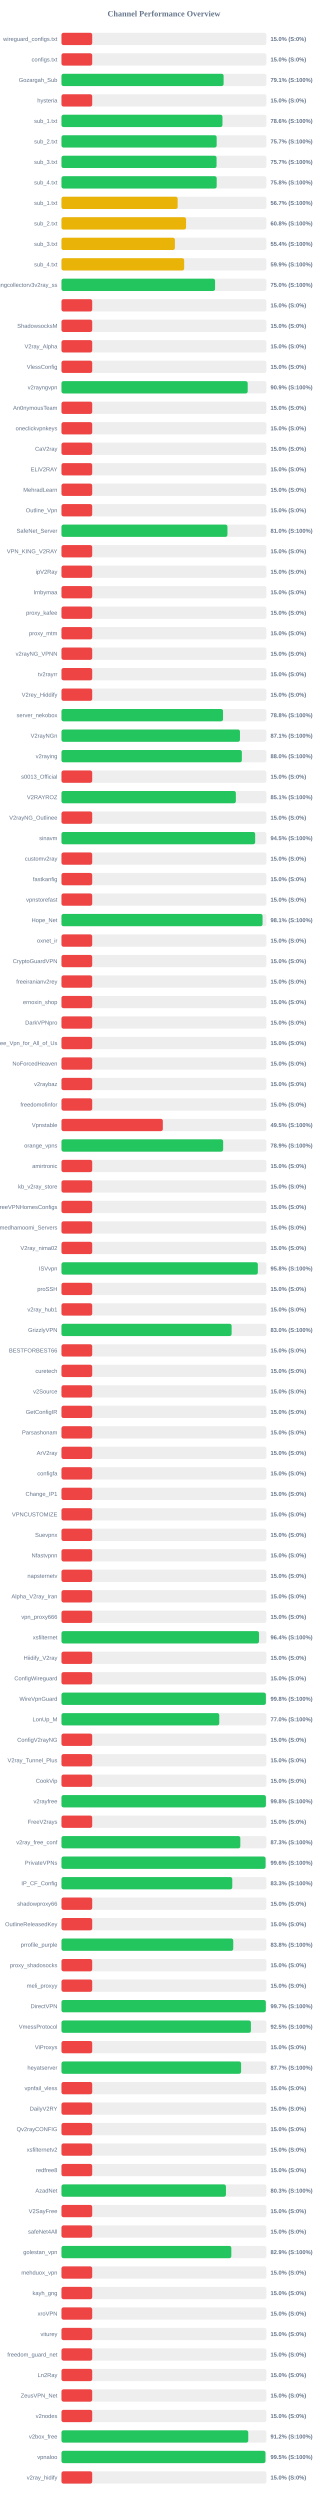
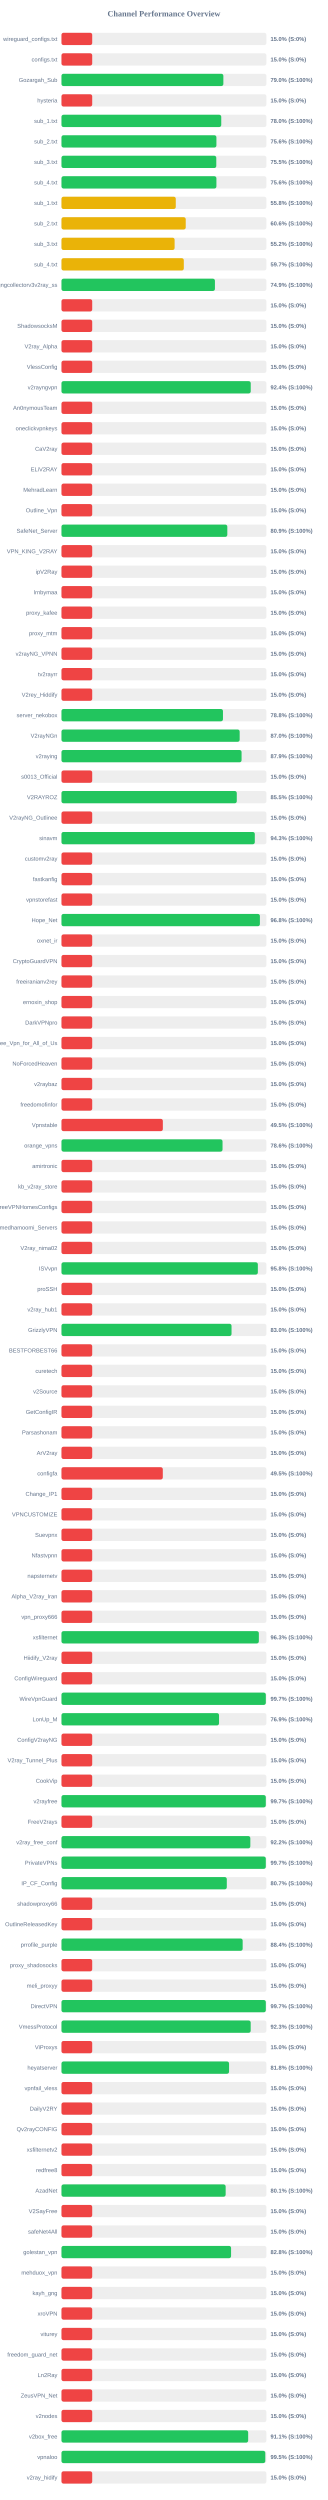
<svg xmlns="http://www.w3.org/2000/svg" width="800" height="6100" version="1.1">
  <style>
        .row { font: 14px Arial; fill: #64748b; }
        .score { font: bold 14px Arial; fill: #64748b; }
    </style>
  <text x="400" y="40" text-anchor="middle" font-size="20px" font-weight="bold" fill="#64748b">Channel Performance Overview</text>
  <rect x="150" y="80" width="500" height="30" fill="#eee" rx="5" />
  <rect x="150" y="80" width="75.0" height="30" fill="#ef4444" rx="5" />
  <text x="140" y="100" text-anchor="end" class="row">wireguard_configs.txt</text>
  <text x="660" y="100" text-anchor="start" class="score">15.0% (S:0%)</text>
  <rect x="150" y="130" width="500" height="30" fill="#eee" rx="5" />
  <rect x="150" y="130" width="75.0" height="30" fill="#ef4444" rx="5" />
  <text x="140" y="150" text-anchor="end" class="row">configs.txt</text>
  <text x="660" y="150" text-anchor="start" class="score">15.0% (S:0%)</text>
  <rect x="150" y="180" width="500" height="30" fill="#eee" rx="5" />
-   <rect x="150" y="180" width="395.6" height="30" fill="#22c55e" rx="5" />
+   <rect x="150" y="180" width="395.0" height="30" fill="#22c55e" rx="5" />
  <text x="140" y="200" text-anchor="end" class="row">Gozargah_Sub</text>
-   <text x="660" y="200" text-anchor="start" class="score">79.1% (S:100%)</text>
+   <text x="660" y="200" text-anchor="start" class="score">79.0% (S:100%)</text>
  <rect x="150" y="230" width="500" height="30" fill="#eee" rx="5" />
  <rect x="150" y="230" width="75.0" height="30" fill="#ef4444" rx="5" />
  <text x="140" y="250" text-anchor="end" class="row">hysteria</text>
  <text x="660" y="250" text-anchor="start" class="score">15.0% (S:0%)</text>
  <rect x="150" y="280" width="500" height="30" fill="#eee" rx="5" />
-   <rect x="150" y="280" width="392.8" height="30" fill="#22c55e" rx="5" />
+   <rect x="150" y="280" width="389.85" height="30" fill="#22c55e" rx="5" />
  <text x="140" y="300" text-anchor="end" class="row">sub_1.txt</text>
-   <text x="660" y="300" text-anchor="start" class="score">78.6% (S:100%)</text>
+   <text x="660" y="300" text-anchor="start" class="score">78.0% (S:100%)</text>
  <rect x="150" y="330" width="500" height="30" fill="#eee" rx="5" />
-   <rect x="150" y="330" width="378.7" height="30" fill="#22c55e" rx="5" />
+   <rect x="150" y="330" width="378.05" height="30" fill="#22c55e" rx="5" />
  <text x="140" y="350" text-anchor="end" class="row">sub_2.txt</text>
-   <text x="660" y="350" text-anchor="start" class="score">75.7% (S:100%)</text>
+   <text x="660" y="350" text-anchor="start" class="score">75.6% (S:100%)</text>
  <rect x="150" y="380" width="500" height="30" fill="#eee" rx="5" />
-   <rect x="150" y="380" width="378.45" height="30" fill="#22c55e" rx="5" />
+   <rect x="150" y="380" width="377.75" height="30" fill="#22c55e" rx="5" />
  <text x="140" y="400" text-anchor="end" class="row">sub_3.txt</text>
-   <text x="660" y="400" text-anchor="start" class="score">75.7% (S:100%)</text>
+   <text x="660" y="400" text-anchor="start" class="score">75.5% (S:100%)</text>
  <rect x="150" y="430" width="500" height="30" fill="#eee" rx="5" />
-   <rect x="150" y="430" width="378.75" height="30" fill="#22c55e" rx="5" />
+   <rect x="150" y="430" width="378.05" height="30" fill="#22c55e" rx="5" />
  <text x="140" y="450" text-anchor="end" class="row">sub_4.txt</text>
-   <text x="660" y="450" text-anchor="start" class="score">75.8% (S:100%)</text>
+   <text x="660" y="450" text-anchor="start" class="score">75.6% (S:100%)</text>
  <rect x="150" y="480" width="500" height="30" fill="#eee" rx="5" />
-   <rect x="150" y="480" width="283.45" height="30" fill="#eab308" rx="5" />
+   <rect x="150" y="480" width="278.9" height="30" fill="#eab308" rx="5" />
  <text x="140" y="500" text-anchor="end" class="row">sub_1.txt</text>
-   <text x="660" y="500" text-anchor="start" class="score">56.7% (S:100%)</text>
+   <text x="660" y="500" text-anchor="start" class="score">55.8% (S:100%)</text>
  <rect x="150" y="530" width="500" height="30" fill="#eee" rx="5" />
-   <rect x="150" y="530" width="304.0" height="30" fill="#eab308" rx="5" />
+   <rect x="150" y="530" width="303.2" height="30" fill="#eab308" rx="5" />
  <text x="140" y="550" text-anchor="end" class="row">sub_2.txt</text>
-   <text x="660" y="550" text-anchor="start" class="score">60.8% (S:100%)</text>
+   <text x="660" y="550" text-anchor="start" class="score">60.6% (S:100%)</text>
  <rect x="150" y="580" width="500" height="30" fill="#eee" rx="5" />
-   <rect x="150" y="580" width="276.75" height="30" fill="#eab308" rx="5" />
+   <rect x="150" y="580" width="276.05" height="30" fill="#eab308" rx="5" />
  <text x="140" y="600" text-anchor="end" class="row">sub_3.txt</text>
-   <text x="660" y="600" text-anchor="start" class="score">55.4% (S:100%)</text>
+   <text x="660" y="600" text-anchor="start" class="score">55.2% (S:100%)</text>
  <rect x="150" y="630" width="500" height="30" fill="#eee" rx="5" />
-   <rect x="150" y="630" width="299.35" height="30" fill="#eab308" rx="5" />
+   <rect x="150" y="630" width="298.5" height="30" fill="#eab308" rx="5" />
  <text x="140" y="650" text-anchor="end" class="row">sub_4.txt</text>
-   <text x="660" y="650" text-anchor="start" class="score">59.9% (S:100%)</text>
+   <text x="660" y="650" text-anchor="start" class="score">59.7% (S:100%)</text>
  <rect x="150" y="680" width="500" height="30" fill="#eee" rx="5" />
-   <rect x="150" y="680" width="374.75" height="30" fill="#22c55e" rx="5" />
+   <rect x="150" y="680" width="374.45" height="30" fill="#22c55e" rx="5" />
  <text x="140" y="700" text-anchor="end" class="row">kayhgngcollectorv3v2ray_ss</text>
-   <text x="660" y="700" text-anchor="start" class="score">75.0% (S:100%)</text>
+   <text x="660" y="700" text-anchor="start" class="score">74.9% (S:100%)</text>
  <rect x="150" y="730" width="500" height="30" fill="#eee" rx="5" />
  <rect x="150" y="730" width="75.0" height="30" fill="#ef4444" rx="5" />
  <text x="140" y="750" text-anchor="end" class="row" />
  <text x="660" y="750" text-anchor="start" class="score">15.0% (S:0%)</text>
  <rect x="150" y="780" width="500" height="30" fill="#eee" rx="5" />
  <rect x="150" y="780" width="75.0" height="30" fill="#ef4444" rx="5" />
  <text x="140" y="800" text-anchor="end" class="row">ShadowsocksM</text>
  <text x="660" y="800" text-anchor="start" class="score">15.0% (S:0%)</text>
  <rect x="150" y="830" width="500" height="30" fill="#eee" rx="5" />
  <rect x="150" y="830" width="75.0" height="30" fill="#ef4444" rx="5" />
  <text x="140" y="850" text-anchor="end" class="row">V2ray_Alpha</text>
  <text x="660" y="850" text-anchor="start" class="score">15.0% (S:0%)</text>
  <rect x="150" y="880" width="500" height="30" fill="#eee" rx="5" />
  <rect x="150" y="880" width="75.0" height="30" fill="#ef4444" rx="5" />
  <text x="140" y="900" text-anchor="end" class="row">VlessConfig</text>
  <text x="660" y="900" text-anchor="start" class="score">15.0% (S:0%)</text>
  <rect x="150" y="930" width="500" height="30" fill="#eee" rx="5" />
-   <rect x="150" y="930" width="454.4" height="30" fill="#22c55e" rx="5" />
+   <rect x="150" y="930" width="461.8" height="30" fill="#22c55e" rx="5" />
  <text x="140" y="950" text-anchor="end" class="row">v2rayngvpn</text>
-   <text x="660" y="950" text-anchor="start" class="score">90.9% (S:100%)</text>
+   <text x="660" y="950" text-anchor="start" class="score">92.4% (S:100%)</text>
  <rect x="150" y="980" width="500" height="30" fill="#eee" rx="5" />
  <rect x="150" y="980" width="75.0" height="30" fill="#ef4444" rx="5" />
  <text x="140" y="1000" text-anchor="end" class="row">An0nymousTeam</text>
  <text x="660" y="1000" text-anchor="start" class="score">15.0% (S:0%)</text>
  <rect x="150" y="1030" width="500" height="30" fill="#eee" rx="5" />
  <rect x="150" y="1030" width="75.0" height="30" fill="#ef4444" rx="5" />
  <text x="140" y="1050" text-anchor="end" class="row">oneclickvpnkeys</text>
  <text x="660" y="1050" text-anchor="start" class="score">15.0% (S:0%)</text>
  <rect x="150" y="1080" width="500" height="30" fill="#eee" rx="5" />
  <rect x="150" y="1080" width="75.0" height="30" fill="#ef4444" rx="5" />
  <text x="140" y="1100" text-anchor="end" class="row">CaV2ray</text>
  <text x="660" y="1100" text-anchor="start" class="score">15.0% (S:0%)</text>
  <rect x="150" y="1130" width="500" height="30" fill="#eee" rx="5" />
  <rect x="150" y="1130" width="75.0" height="30" fill="#ef4444" rx="5" />
  <text x="140" y="1150" text-anchor="end" class="row">ELiV2RAY</text>
  <text x="660" y="1150" text-anchor="start" class="score">15.0% (S:0%)</text>
  <rect x="150" y="1180" width="500" height="30" fill="#eee" rx="5" />
  <rect x="150" y="1180" width="75.0" height="30" fill="#ef4444" rx="5" />
  <text x="140" y="1200" text-anchor="end" class="row">MehradLearn</text>
  <text x="660" y="1200" text-anchor="start" class="score">15.0% (S:0%)</text>
  <rect x="150" y="1230" width="500" height="30" fill="#eee" rx="5" />
  <rect x="150" y="1230" width="75.0" height="30" fill="#ef4444" rx="5" />
  <text x="140" y="1250" text-anchor="end" class="row">Outline_Vpn</text>
  <text x="660" y="1250" text-anchor="start" class="score">15.0% (S:0%)</text>
  <rect x="150" y="1280" width="500" height="30" fill="#eee" rx="5" />
-   <rect x="150" y="1280" width="404.95" height="30" fill="#22c55e" rx="5" />
+   <rect x="150" y="1280" width="404.65" height="30" fill="#22c55e" rx="5" />
  <text x="140" y="1300" text-anchor="end" class="row">SafeNet_Server</text>
-   <text x="660" y="1300" text-anchor="start" class="score">81.0% (S:100%)</text>
+   <text x="660" y="1300" text-anchor="start" class="score">80.9% (S:100%)</text>
  <rect x="150" y="1330" width="500" height="30" fill="#eee" rx="5" />
  <rect x="150" y="1330" width="75.0" height="30" fill="#ef4444" rx="5" />
  <text x="140" y="1350" text-anchor="end" class="row">VPN_KING_V2RAY</text>
  <text x="660" y="1350" text-anchor="start" class="score">15.0% (S:0%)</text>
  <rect x="150" y="1380" width="500" height="30" fill="#eee" rx="5" />
  <rect x="150" y="1380" width="75.0" height="30" fill="#ef4444" rx="5" />
  <text x="140" y="1400" text-anchor="end" class="row">ipV2Ray</text>
  <text x="660" y="1400" text-anchor="start" class="score">15.0% (S:0%)</text>
  <rect x="150" y="1430" width="500" height="30" fill="#eee" rx="5" />
  <rect x="150" y="1430" width="75.0" height="30" fill="#ef4444" rx="5" />
  <text x="140" y="1450" text-anchor="end" class="row">lrnbymaa</text>
  <text x="660" y="1450" text-anchor="start" class="score">15.0% (S:0%)</text>
  <rect x="150" y="1480" width="500" height="30" fill="#eee" rx="5" />
  <rect x="150" y="1480" width="75.0" height="30" fill="#ef4444" rx="5" />
  <text x="140" y="1500" text-anchor="end" class="row">proxy_kafee</text>
  <text x="660" y="1500" text-anchor="start" class="score">15.0% (S:0%)</text>
  <rect x="150" y="1530" width="500" height="30" fill="#eee" rx="5" />
  <rect x="150" y="1530" width="75.0" height="30" fill="#ef4444" rx="5" />
  <text x="140" y="1550" text-anchor="end" class="row">proxy_mtm</text>
  <text x="660" y="1550" text-anchor="start" class="score">15.0% (S:0%)</text>
  <rect x="150" y="1580" width="500" height="30" fill="#eee" rx="5" />
  <rect x="150" y="1580" width="75.0" height="30" fill="#ef4444" rx="5" />
  <text x="140" y="1600" text-anchor="end" class="row">v2rayNG_VPNN</text>
  <text x="660" y="1600" text-anchor="start" class="score">15.0% (S:0%)</text>
  <rect x="150" y="1630" width="500" height="30" fill="#eee" rx="5" />
  <rect x="150" y="1630" width="75.0" height="30" fill="#ef4444" rx="5" />
  <text x="140" y="1650" text-anchor="end" class="row">tv2rayrr</text>
  <text x="660" y="1650" text-anchor="start" class="score">15.0% (S:0%)</text>
  <rect x="150" y="1680" width="500" height="30" fill="#eee" rx="5" />
  <rect x="150" y="1680" width="75.0" height="30" fill="#ef4444" rx="5" />
  <text x="140" y="1700" text-anchor="end" class="row">V2rey_Hiddify</text>
  <text x="660" y="1700" text-anchor="start" class="score">15.0% (S:0%)</text>
  <rect x="150" y="1730" width="500" height="30" fill="#eee" rx="5" />
-   <rect x="150" y="1730" width="394.2" height="30" fill="#22c55e" rx="5" />
+   <rect x="150" y="1730" width="394.05" height="30" fill="#22c55e" rx="5" />
  <text x="140" y="1750" text-anchor="end" class="row">server_nekobox</text>
  <text x="660" y="1750" text-anchor="start" class="score">78.8% (S:100%)</text>
  <rect x="150" y="1780" width="500" height="30" fill="#eee" rx="5" />
-   <rect x="150" y="1780" width="435.5" height="30" fill="#22c55e" rx="5" />
+   <rect x="150" y="1780" width="434.8" height="30" fill="#22c55e" rx="5" />
  <text x="140" y="1800" text-anchor="end" class="row">V2rayNGn</text>
-   <text x="660" y="1800" text-anchor="start" class="score">87.1% (S:100%)</text>
+   <text x="660" y="1800" text-anchor="start" class="score">87.0% (S:100%)</text>
  <rect x="150" y="1830" width="500" height="30" fill="#eee" rx="5" />
-   <rect x="150" y="1830" width="440.15" height="30" fill="#22c55e" rx="5" />
+   <rect x="150" y="1830" width="439.45" height="30" fill="#22c55e" rx="5" />
  <text x="140" y="1850" text-anchor="end" class="row">v2raying</text>
-   <text x="660" y="1850" text-anchor="start" class="score">88.0% (S:100%)</text>
+   <text x="660" y="1850" text-anchor="start" class="score">87.9% (S:100%)</text>
  <rect x="150" y="1880" width="500" height="30" fill="#eee" rx="5" />
  <rect x="150" y="1880" width="75.0" height="30" fill="#ef4444" rx="5" />
  <text x="140" y="1900" text-anchor="end" class="row">s0013_Official</text>
  <text x="660" y="1900" text-anchor="start" class="score">15.0% (S:0%)</text>
  <rect x="150" y="1930" width="500" height="30" fill="#eee" rx="5" />
-   <rect x="150" y="1930" width="425.5" height="30" fill="#22c55e" rx="5" />
+   <rect x="150" y="1930" width="427.75" height="30" fill="#22c55e" rx="5" />
  <text x="140" y="1950" text-anchor="end" class="row">V2RAYROZ</text>
-   <text x="660" y="1950" text-anchor="start" class="score">85.1% (S:100%)</text>
+   <text x="660" y="1950" text-anchor="start" class="score">85.5% (S:100%)</text>
  <rect x="150" y="1980" width="500" height="30" fill="#eee" rx="5" />
  <rect x="150" y="1980" width="75.0" height="30" fill="#ef4444" rx="5" />
  <text x="140" y="2000" text-anchor="end" class="row">V2rayNG_Outlinee</text>
  <text x="660" y="2000" text-anchor="start" class="score">15.0% (S:0%)</text>
  <rect x="150" y="2030" width="500" height="30" fill="#eee" rx="5" />
-   <rect x="150" y="2030" width="472.6" height="30" fill="#22c55e" rx="5" />
+   <rect x="150" y="2030" width="471.75" height="30" fill="#22c55e" rx="5" />
  <text x="140" y="2050" text-anchor="end" class="row">sinavm</text>
-   <text x="660" y="2050" text-anchor="start" class="score">94.5% (S:100%)</text>
+   <text x="660" y="2050" text-anchor="start" class="score">94.3% (S:100%)</text>
  <rect x="150" y="2080" width="500" height="30" fill="#eee" rx="5" />
  <rect x="150" y="2080" width="75.0" height="30" fill="#ef4444" rx="5" />
  <text x="140" y="2100" text-anchor="end" class="row">customv2ray</text>
  <text x="660" y="2100" text-anchor="start" class="score">15.0% (S:0%)</text>
  <rect x="150" y="2130" width="500" height="30" fill="#eee" rx="5" />
  <rect x="150" y="2130" width="75.0" height="30" fill="#ef4444" rx="5" />
  <text x="140" y="2150" text-anchor="end" class="row">fastkanfig</text>
  <text x="660" y="2150" text-anchor="start" class="score">15.0% (S:0%)</text>
  <rect x="150" y="2180" width="500" height="30" fill="#eee" rx="5" />
  <rect x="150" y="2180" width="75.0" height="30" fill="#ef4444" rx="5" />
  <text x="140" y="2200" text-anchor="end" class="row">vpnstorefast</text>
  <text x="660" y="2200" text-anchor="start" class="score">15.0% (S:0%)</text>
  <rect x="150" y="2230" width="500" height="30" fill="#eee" rx="5" />
-   <rect x="150" y="2230" width="490.65" height="30" fill="#22c55e" rx="5" />
+   <rect x="150" y="2230" width="484.15" height="30" fill="#22c55e" rx="5" />
  <text x="140" y="2250" text-anchor="end" class="row">Hope_Net</text>
-   <text x="660" y="2250" text-anchor="start" class="score">98.1% (S:100%)</text>
+   <text x="660" y="2250" text-anchor="start" class="score">96.8% (S:100%)</text>
  <rect x="150" y="2280" width="500" height="30" fill="#eee" rx="5" />
  <rect x="150" y="2280" width="75.0" height="30" fill="#ef4444" rx="5" />
  <text x="140" y="2300" text-anchor="end" class="row">oxnet_ir</text>
  <text x="660" y="2300" text-anchor="start" class="score">15.0% (S:0%)</text>
  <rect x="150" y="2330" width="500" height="30" fill="#eee" rx="5" />
  <rect x="150" y="2330" width="75.0" height="30" fill="#ef4444" rx="5" />
  <text x="140" y="2350" text-anchor="end" class="row">CryptoGuardVPN</text>
  <text x="660" y="2350" text-anchor="start" class="score">15.0% (S:0%)</text>
  <rect x="150" y="2380" width="500" height="30" fill="#eee" rx="5" />
  <rect x="150" y="2380" width="75.0" height="30" fill="#ef4444" rx="5" />
  <text x="140" y="2400" text-anchor="end" class="row">freeiranianv2rey</text>
  <text x="660" y="2400" text-anchor="start" class="score">15.0% (S:0%)</text>
  <rect x="150" y="2430" width="500" height="30" fill="#eee" rx="5" />
  <rect x="150" y="2430" width="75.0" height="30" fill="#ef4444" rx="5" />
  <text x="140" y="2450" text-anchor="end" class="row">ernoxin_shop</text>
  <text x="660" y="2450" text-anchor="start" class="score">15.0% (S:0%)</text>
  <rect x="150" y="2480" width="500" height="30" fill="#eee" rx="5" />
  <rect x="150" y="2480" width="75.0" height="30" fill="#ef4444" rx="5" />
  <text x="140" y="2500" text-anchor="end" class="row">DarkVPNpro</text>
  <text x="660" y="2500" text-anchor="start" class="score">15.0% (S:0%)</text>
  <rect x="150" y="2530" width="500" height="30" fill="#eee" rx="5" />
  <rect x="150" y="2530" width="75.0" height="30" fill="#ef4444" rx="5" />
  <text x="140" y="2550" text-anchor="end" class="row">Free_Vpn_for_All_of_Us</text>
  <text x="660" y="2550" text-anchor="start" class="score">15.0% (S:0%)</text>
  <rect x="150" y="2580" width="500" height="30" fill="#eee" rx="5" />
  <rect x="150" y="2580" width="75.0" height="30" fill="#ef4444" rx="5" />
  <text x="140" y="2600" text-anchor="end" class="row">NoForcedHeaven</text>
  <text x="660" y="2600" text-anchor="start" class="score">15.0% (S:0%)</text>
  <rect x="150" y="2630" width="500" height="30" fill="#eee" rx="5" />
  <rect x="150" y="2630" width="75.0" height="30" fill="#ef4444" rx="5" />
  <text x="140" y="2650" text-anchor="end" class="row">v2raybaz</text>
  <text x="660" y="2650" text-anchor="start" class="score">15.0% (S:0%)</text>
  <rect x="150" y="2680" width="500" height="30" fill="#eee" rx="5" />
  <rect x="150" y="2680" width="75.0" height="30" fill="#ef4444" rx="5" />
  <text x="140" y="2700" text-anchor="end" class="row">freedomofinfor</text>
  <text x="660" y="2700" text-anchor="start" class="score">15.0% (S:0%)</text>
  <rect x="150" y="2730" width="500" height="30" fill="#eee" rx="5" />
-   <rect x="150" y="2730" width="247.3" height="30" fill="#ef4444" rx="5" />
+   <rect x="150" y="2730" width="247.35" height="30" fill="#ef4444" rx="5" />
  <text x="140" y="2750" text-anchor="end" class="row">Vpnstable</text>
  <text x="660" y="2750" text-anchor="start" class="score">49.5% (S:100%)</text>
  <rect x="150" y="2780" width="500" height="30" fill="#eee" rx="5" />
-   <rect x="150" y="2780" width="394.5" height="30" fill="#22c55e" rx="5" />
+   <rect x="150" y="2780" width="393.0" height="30" fill="#22c55e" rx="5" />
  <text x="140" y="2800" text-anchor="end" class="row">orange_vpns</text>
-   <text x="660" y="2800" text-anchor="start" class="score">78.9% (S:100%)</text>
+   <text x="660" y="2800" text-anchor="start" class="score">78.6% (S:100%)</text>
  <rect x="150" y="2830" width="500" height="30" fill="#eee" rx="5" />
  <rect x="150" y="2830" width="75.0" height="30" fill="#ef4444" rx="5" />
  <text x="140" y="2850" text-anchor="end" class="row">amirtronic</text>
  <text x="660" y="2850" text-anchor="start" class="score">15.0% (S:0%)</text>
  <rect x="150" y="2880" width="500" height="30" fill="#eee" rx="5" />
  <rect x="150" y="2880" width="75.0" height="30" fill="#ef4444" rx="5" />
  <text x="140" y="2900" text-anchor="end" class="row">kb_v2ray_store</text>
  <text x="660" y="2900" text-anchor="start" class="score">15.0% (S:0%)</text>
  <rect x="150" y="2930" width="500" height="30" fill="#eee" rx="5" />
  <rect x="150" y="2930" width="75.0" height="30" fill="#ef4444" rx="5" />
  <text x="140" y="2950" text-anchor="end" class="row">FreeVPNHomesConfigs</text>
  <text x="660" y="2950" text-anchor="start" class="score">15.0% (S:0%)</text>
  <rect x="150" y="2980" width="500" height="30" fill="#eee" rx="5" />
  <rect x="150" y="2980" width="75.0" height="30" fill="#ef4444" rx="5" />
  <text x="140" y="3000" text-anchor="end" class="row">Ahmedhamoomi_Servers</text>
  <text x="660" y="3000" text-anchor="start" class="score">15.0% (S:0%)</text>
  <rect x="150" y="3030" width="500" height="30" fill="#eee" rx="5" />
  <rect x="150" y="3030" width="75.0" height="30" fill="#ef4444" rx="5" />
  <text x="140" y="3050" text-anchor="end" class="row">V2ray_nima02</text>
  <text x="660" y="3050" text-anchor="start" class="score">15.0% (S:0%)</text>
  <rect x="150" y="3080" width="500" height="30" fill="#eee" rx="5" />
  <rect x="150" y="3080" width="479.15" height="30" fill="#22c55e" rx="5" />
  <text x="140" y="3100" text-anchor="end" class="row">ISVvpn</text>
  <text x="660" y="3100" text-anchor="start" class="score">95.8% (S:100%)</text>
  <rect x="150" y="3130" width="500" height="30" fill="#eee" rx="5" />
  <rect x="150" y="3130" width="75.0" height="30" fill="#ef4444" rx="5" />
  <text x="140" y="3150" text-anchor="end" class="row">proSSH</text>
  <text x="660" y="3150" text-anchor="start" class="score">15.0% (S:0%)</text>
  <rect x="150" y="3180" width="500" height="30" fill="#eee" rx="5" />
  <rect x="150" y="3180" width="75.0" height="30" fill="#ef4444" rx="5" />
  <text x="140" y="3200" text-anchor="end" class="row">v2ray_hub1</text>
  <text x="660" y="3200" text-anchor="start" class="score">15.0% (S:0%)</text>
  <rect x="150" y="3230" width="500" height="30" fill="#eee" rx="5" />
-   <rect x="150" y="3230" width="415.15" height="30" fill="#22c55e" rx="5" />
+   <rect x="150" y="3230" width="414.95" height="30" fill="#22c55e" rx="5" />
  <text x="140" y="3250" text-anchor="end" class="row">GrizzlyVPN</text>
  <text x="660" y="3250" text-anchor="start" class="score">83.0% (S:100%)</text>
  <rect x="150" y="3280" width="500" height="30" fill="#eee" rx="5" />
  <rect x="150" y="3280" width="75.0" height="30" fill="#ef4444" rx="5" />
  <text x="140" y="3300" text-anchor="end" class="row">BESTFORBEST66</text>
  <text x="660" y="3300" text-anchor="start" class="score">15.0% (S:0%)</text>
  <rect x="150" y="3330" width="500" height="30" fill="#eee" rx="5" />
  <rect x="150" y="3330" width="75.0" height="30" fill="#ef4444" rx="5" />
  <text x="140" y="3350" text-anchor="end" class="row">curetech</text>
  <text x="660" y="3350" text-anchor="start" class="score">15.0% (S:0%)</text>
  <rect x="150" y="3380" width="500" height="30" fill="#eee" rx="5" />
  <rect x="150" y="3380" width="75.0" height="30" fill="#ef4444" rx="5" />
  <text x="140" y="3400" text-anchor="end" class="row">v2Source</text>
  <text x="660" y="3400" text-anchor="start" class="score">15.0% (S:0%)</text>
  <rect x="150" y="3430" width="500" height="30" fill="#eee" rx="5" />
  <rect x="150" y="3430" width="75.0" height="30" fill="#ef4444" rx="5" />
  <text x="140" y="3450" text-anchor="end" class="row">GetConfigIR</text>
  <text x="660" y="3450" text-anchor="start" class="score">15.0% (S:0%)</text>
  <rect x="150" y="3480" width="500" height="30" fill="#eee" rx="5" />
  <rect x="150" y="3480" width="75.0" height="30" fill="#ef4444" rx="5" />
  <text x="140" y="3500" text-anchor="end" class="row">Parsashonam</text>
  <text x="660" y="3500" text-anchor="start" class="score">15.0% (S:0%)</text>
  <rect x="150" y="3530" width="500" height="30" fill="#eee" rx="5" />
  <rect x="150" y="3530" width="75.0" height="30" fill="#ef4444" rx="5" />
  <text x="140" y="3550" text-anchor="end" class="row">ArV2ray</text>
  <text x="660" y="3550" text-anchor="start" class="score">15.0% (S:0%)</text>
  <rect x="150" y="3580" width="500" height="30" fill="#eee" rx="5" />
-   <rect x="150" y="3580" width="75.0" height="30" fill="#ef4444" rx="5" />
+   <rect x="150" y="3580" width="247.25" height="30" fill="#ef4444" rx="5" />
  <text x="140" y="3600" text-anchor="end" class="row">configfa</text>
-   <text x="660" y="3600" text-anchor="start" class="score">15.0% (S:0%)</text>
+   <text x="660" y="3600" text-anchor="start" class="score">49.5% (S:100%)</text>
  <rect x="150" y="3630" width="500" height="30" fill="#eee" rx="5" />
  <rect x="150" y="3630" width="75.0" height="30" fill="#ef4444" rx="5" />
  <text x="140" y="3650" text-anchor="end" class="row">Change_IP1</text>
  <text x="660" y="3650" text-anchor="start" class="score">15.0% (S:0%)</text>
  <rect x="150" y="3680" width="500" height="30" fill="#eee" rx="5" />
  <rect x="150" y="3680" width="75.0" height="30" fill="#ef4444" rx="5" />
  <text x="140" y="3700" text-anchor="end" class="row">VPNCUSTOMIZE</text>
  <text x="660" y="3700" text-anchor="start" class="score">15.0% (S:0%)</text>
  <rect x="150" y="3730" width="500" height="30" fill="#eee" rx="5" />
  <rect x="150" y="3730" width="75.0" height="30" fill="#ef4444" rx="5" />
  <text x="140" y="3750" text-anchor="end" class="row">Suevpnx</text>
  <text x="660" y="3750" text-anchor="start" class="score">15.0% (S:0%)</text>
  <rect x="150" y="3780" width="500" height="30" fill="#eee" rx="5" />
  <rect x="150" y="3780" width="75.0" height="30" fill="#ef4444" rx="5" />
  <text x="140" y="3800" text-anchor="end" class="row">Nfastvpnn</text>
  <text x="660" y="3800" text-anchor="start" class="score">15.0% (S:0%)</text>
  <rect x="150" y="3830" width="500" height="30" fill="#eee" rx="5" />
  <rect x="150" y="3830" width="75.0" height="30" fill="#ef4444" rx="5" />
  <text x="140" y="3850" text-anchor="end" class="row">napsternetv</text>
  <text x="660" y="3850" text-anchor="start" class="score">15.0% (S:0%)</text>
  <rect x="150" y="3880" width="500" height="30" fill="#eee" rx="5" />
  <rect x="150" y="3880" width="75.0" height="30" fill="#ef4444" rx="5" />
  <text x="140" y="3900" text-anchor="end" class="row">Alpha_V2ray_Iran</text>
  <text x="660" y="3900" text-anchor="start" class="score">15.0% (S:0%)</text>
  <rect x="150" y="3930" width="500" height="30" fill="#eee" rx="5" />
  <rect x="150" y="3930" width="75.0" height="30" fill="#ef4444" rx="5" />
  <text x="140" y="3950" text-anchor="end" class="row">vpn_proxy666</text>
  <text x="660" y="3950" text-anchor="start" class="score">15.0% (S:0%)</text>
  <rect x="150" y="3980" width="500" height="30" fill="#eee" rx="5" />
-   <rect x="150" y="3980" width="482.05" height="30" fill="#22c55e" rx="5" />
+   <rect x="150" y="3980" width="481.6" height="30" fill="#22c55e" rx="5" />
  <text x="140" y="4000" text-anchor="end" class="row">xsfilternet</text>
-   <text x="660" y="4000" text-anchor="start" class="score">96.4% (S:100%)</text>
+   <text x="660" y="4000" text-anchor="start" class="score">96.3% (S:100%)</text>
  <rect x="150" y="4030" width="500" height="30" fill="#eee" rx="5" />
  <rect x="150" y="4030" width="75.0" height="30" fill="#ef4444" rx="5" />
  <text x="140" y="4050" text-anchor="end" class="row">Hiidify_V2ray</text>
  <text x="660" y="4050" text-anchor="start" class="score">15.0% (S:0%)</text>
  <rect x="150" y="4080" width="500" height="30" fill="#eee" rx="5" />
  <rect x="150" y="4080" width="75.0" height="30" fill="#ef4444" rx="5" />
  <text x="140" y="4100" text-anchor="end" class="row">ConfigWireguard</text>
  <text x="660" y="4100" text-anchor="start" class="score">15.0% (S:0%)</text>
  <rect x="150" y="4130" width="500" height="30" fill="#eee" rx="5" />
-   <rect x="150" y="4130" width="498.75" height="30" fill="#22c55e" rx="5" />
+   <rect x="150" y="4130" width="498.6" height="30" fill="#22c55e" rx="5" />
  <text x="140" y="4150" text-anchor="end" class="row">WireVpnGuard</text>
-   <text x="660" y="4150" text-anchor="start" class="score">99.8% (S:100%)</text>
+   <text x="660" y="4150" text-anchor="start" class="score">99.7% (S:100%)</text>
  <rect x="150" y="4180" width="500" height="30" fill="#eee" rx="5" />
-   <rect x="150" y="4180" width="385.0" height="30" fill="#22c55e" rx="5" />
+   <rect x="150" y="4180" width="384.45" height="30" fill="#22c55e" rx="5" />
  <text x="140" y="4200" text-anchor="end" class="row">LonUp_M</text>
-   <text x="660" y="4200" text-anchor="start" class="score">77.0% (S:100%)</text>
+   <text x="660" y="4200" text-anchor="start" class="score">76.9% (S:100%)</text>
  <rect x="150" y="4230" width="500" height="30" fill="#eee" rx="5" />
  <rect x="150" y="4230" width="75.0" height="30" fill="#ef4444" rx="5" />
  <text x="140" y="4250" text-anchor="end" class="row">ConfigV2rayNG</text>
  <text x="660" y="4250" text-anchor="start" class="score">15.0% (S:0%)</text>
  <rect x="150" y="4280" width="500" height="30" fill="#eee" rx="5" />
  <rect x="150" y="4280" width="75.0" height="30" fill="#ef4444" rx="5" />
  <text x="140" y="4300" text-anchor="end" class="row">V2ray_Tunnel_Plus</text>
  <text x="660" y="4300" text-anchor="start" class="score">15.0% (S:0%)</text>
  <rect x="150" y="4330" width="500" height="30" fill="#eee" rx="5" />
  <rect x="150" y="4330" width="75.0" height="30" fill="#ef4444" rx="5" />
  <text x="140" y="4350" text-anchor="end" class="row">CookVip</text>
  <text x="660" y="4350" text-anchor="start" class="score">15.0% (S:0%)</text>
  <rect x="150" y="4380" width="500" height="30" fill="#eee" rx="5" />
-   <rect x="150" y="4380" width="498.8" height="30" fill="#22c55e" rx="5" />
+   <rect x="150" y="4380" width="498.55" height="30" fill="#22c55e" rx="5" />
  <text x="140" y="4400" text-anchor="end" class="row">v2rayfree</text>
-   <text x="660" y="4400" text-anchor="start" class="score">99.8% (S:100%)</text>
+   <text x="660" y="4400" text-anchor="start" class="score">99.7% (S:100%)</text>
  <rect x="150" y="4430" width="500" height="30" fill="#eee" rx="5" />
  <rect x="150" y="4430" width="75.0" height="30" fill="#ef4444" rx="5" />
  <text x="140" y="4450" text-anchor="end" class="row">FreeV2rays</text>
  <text x="660" y="4450" text-anchor="start" class="score">15.0% (S:0%)</text>
  <rect x="150" y="4480" width="500" height="30" fill="#eee" rx="5" />
-   <rect x="150" y="4480" width="436.35" height="30" fill="#22c55e" rx="5" />
+   <rect x="150" y="4480" width="460.8" height="30" fill="#22c55e" rx="5" />
  <text x="140" y="4500" text-anchor="end" class="row">v2ray_free_conf</text>
-   <text x="660" y="4500" text-anchor="start" class="score">87.3% (S:100%)</text>
+   <text x="660" y="4500" text-anchor="start" class="score">92.2% (S:100%)</text>
  <rect x="150" y="4530" width="500" height="30" fill="#eee" rx="5" />
-   <rect x="150" y="4530" width="498.0" height="30" fill="#22c55e" rx="5" />
+   <rect x="150" y="4530" width="498.55" height="30" fill="#22c55e" rx="5" />
  <text x="140" y="4550" text-anchor="end" class="row">PrivateVPNs</text>
-   <text x="660" y="4550" text-anchor="start" class="score">99.6% (S:100%)</text>
+   <text x="660" y="4550" text-anchor="start" class="score">99.7% (S:100%)</text>
  <rect x="150" y="4580" width="500" height="30" fill="#eee" rx="5" />
-   <rect x="150" y="4580" width="416.75" height="30" fill="#22c55e" rx="5" />
+   <rect x="150" y="4580" width="403.4" height="30" fill="#22c55e" rx="5" />
  <text x="140" y="4600" text-anchor="end" class="row">IP_CF_Config</text>
-   <text x="660" y="4600" text-anchor="start" class="score">83.3% (S:100%)</text>
+   <text x="660" y="4600" text-anchor="start" class="score">80.7% (S:100%)</text>
  <rect x="150" y="4630" width="500" height="30" fill="#eee" rx="5" />
  <rect x="150" y="4630" width="75.0" height="30" fill="#ef4444" rx="5" />
  <text x="140" y="4650" text-anchor="end" class="row">shadowproxy66</text>
  <text x="660" y="4650" text-anchor="start" class="score">15.0% (S:0%)</text>
  <rect x="150" y="4680" width="500" height="30" fill="#eee" rx="5" />
  <rect x="150" y="4680" width="75.0" height="30" fill="#ef4444" rx="5" />
  <text x="140" y="4700" text-anchor="end" class="row">OutlineReleasedKey</text>
  <text x="660" y="4700" text-anchor="start" class="score">15.0% (S:0%)</text>
  <rect x="150" y="4730" width="500" height="30" fill="#eee" rx="5" />
-   <rect x="150" y="4730" width="419.1" height="30" fill="#22c55e" rx="5" />
+   <rect x="150" y="4730" width="442.1" height="30" fill="#22c55e" rx="5" />
  <text x="140" y="4750" text-anchor="end" class="row">prrofile_purple</text>
-   <text x="660" y="4750" text-anchor="start" class="score">83.8% (S:100%)</text>
+   <text x="660" y="4750" text-anchor="start" class="score">88.4% (S:100%)</text>
  <rect x="150" y="4780" width="500" height="30" fill="#eee" rx="5" />
  <rect x="150" y="4780" width="75.0" height="30" fill="#ef4444" rx="5" />
  <text x="140" y="4800" text-anchor="end" class="row">proxy_shadosocks</text>
  <text x="660" y="4800" text-anchor="start" class="score">15.0% (S:0%)</text>
  <rect x="150" y="4830" width="500" height="30" fill="#eee" rx="5" />
  <rect x="150" y="4830" width="75.0" height="30" fill="#ef4444" rx="5" />
  <text x="140" y="4850" text-anchor="end" class="row">meli_proxyy</text>
  <text x="660" y="4850" text-anchor="start" class="score">15.0% (S:0%)</text>
  <rect x="150" y="4880" width="500" height="30" fill="#eee" rx="5" />
  <rect x="150" y="4880" width="498.6" height="30" fill="#22c55e" rx="5" />
  <text x="140" y="4900" text-anchor="end" class="row">DirectVPN</text>
  <text x="660" y="4900" text-anchor="start" class="score">99.7% (S:100%)</text>
  <rect x="150" y="4930" width="500" height="30" fill="#eee" rx="5" />
-   <rect x="150" y="4930" width="462.25" height="30" fill="#22c55e" rx="5" />
+   <rect x="150" y="4930" width="461.7" height="30" fill="#22c55e" rx="5" />
  <text x="140" y="4950" text-anchor="end" class="row">VmessProtocol</text>
-   <text x="660" y="4950" text-anchor="start" class="score">92.5% (S:100%)</text>
+   <text x="660" y="4950" text-anchor="start" class="score">92.3% (S:100%)</text>
  <rect x="150" y="4980" width="500" height="30" fill="#eee" rx="5" />
  <rect x="150" y="4980" width="75.0" height="30" fill="#ef4444" rx="5" />
  <text x="140" y="5000" text-anchor="end" class="row">ViProxys</text>
  <text x="660" y="5000" text-anchor="start" class="score">15.0% (S:0%)</text>
  <rect x="150" y="5030" width="500" height="30" fill="#eee" rx="5" />
-   <rect x="150" y="5030" width="438.25" height="30" fill="#22c55e" rx="5" />
+   <rect x="150" y="5030" width="408.9" height="30" fill="#22c55e" rx="5" />
  <text x="140" y="5050" text-anchor="end" class="row">heyatserver</text>
-   <text x="660" y="5050" text-anchor="start" class="score">87.7% (S:100%)</text>
+   <text x="660" y="5050" text-anchor="start" class="score">81.8% (S:100%)</text>
  <rect x="150" y="5080" width="500" height="30" fill="#eee" rx="5" />
  <rect x="150" y="5080" width="75.0" height="30" fill="#ef4444" rx="5" />
  <text x="140" y="5100" text-anchor="end" class="row">vpnfail_vless</text>
  <text x="660" y="5100" text-anchor="start" class="score">15.0% (S:0%)</text>
  <rect x="150" y="5130" width="500" height="30" fill="#eee" rx="5" />
  <rect x="150" y="5130" width="75.0" height="30" fill="#ef4444" rx="5" />
  <text x="140" y="5150" text-anchor="end" class="row">DailyV2RY</text>
  <text x="660" y="5150" text-anchor="start" class="score">15.0% (S:0%)</text>
  <rect x="150" y="5180" width="500" height="30" fill="#eee" rx="5" />
  <rect x="150" y="5180" width="75.0" height="30" fill="#ef4444" rx="5" />
  <text x="140" y="5200" text-anchor="end" class="row">Qv2rayCONFIG</text>
  <text x="660" y="5200" text-anchor="start" class="score">15.0% (S:0%)</text>
  <rect x="150" y="5230" width="500" height="30" fill="#eee" rx="5" />
  <rect x="150" y="5230" width="75.0" height="30" fill="#ef4444" rx="5" />
  <text x="140" y="5250" text-anchor="end" class="row">xsfilternetv2</text>
  <text x="660" y="5250" text-anchor="start" class="score">15.0% (S:0%)</text>
  <rect x="150" y="5280" width="500" height="30" fill="#eee" rx="5" />
  <rect x="150" y="5280" width="75.0" height="30" fill="#ef4444" rx="5" />
  <text x="140" y="5300" text-anchor="end" class="row">redfree8</text>
  <text x="660" y="5300" text-anchor="start" class="score">15.0% (S:0%)</text>
  <rect x="150" y="5330" width="500" height="30" fill="#eee" rx="5" />
-   <rect x="150" y="5330" width="401.3" height="30" fill="#22c55e" rx="5" />
+   <rect x="150" y="5330" width="400.6" height="30" fill="#22c55e" rx="5" />
  <text x="140" y="5350" text-anchor="end" class="row">AzadNet</text>
-   <text x="660" y="5350" text-anchor="start" class="score">80.3% (S:100%)</text>
+   <text x="660" y="5350" text-anchor="start" class="score">80.1% (S:100%)</text>
  <rect x="150" y="5380" width="500" height="30" fill="#eee" rx="5" />
  <rect x="150" y="5380" width="75.0" height="30" fill="#ef4444" rx="5" />
  <text x="140" y="5400" text-anchor="end" class="row">V2SayFree</text>
  <text x="660" y="5400" text-anchor="start" class="score">15.0% (S:0%)</text>
  <rect x="150" y="5430" width="500" height="30" fill="#eee" rx="5" />
  <rect x="150" y="5430" width="75.0" height="30" fill="#ef4444" rx="5" />
  <text x="140" y="5450" text-anchor="end" class="row">safeNet4All</text>
  <text x="660" y="5450" text-anchor="start" class="score">15.0% (S:0%)</text>
  <rect x="150" y="5480" width="500" height="30" fill="#eee" rx="5" />
-   <rect x="150" y="5480" width="414.4" height="30" fill="#22c55e" rx="5" />
+   <rect x="150" y="5480" width="413.8" height="30" fill="#22c55e" rx="5" />
  <text x="140" y="5500" text-anchor="end" class="row">golestan_vpn</text>
-   <text x="660" y="5500" text-anchor="start" class="score">82.9% (S:100%)</text>
+   <text x="660" y="5500" text-anchor="start" class="score">82.8% (S:100%)</text>
  <rect x="150" y="5530" width="500" height="30" fill="#eee" rx="5" />
  <rect x="150" y="5530" width="75.0" height="30" fill="#ef4444" rx="5" />
  <text x="140" y="5550" text-anchor="end" class="row">mehduox_vpn</text>
  <text x="660" y="5550" text-anchor="start" class="score">15.0% (S:0%)</text>
  <rect x="150" y="5580" width="500" height="30" fill="#eee" rx="5" />
  <rect x="150" y="5580" width="75.0" height="30" fill="#ef4444" rx="5" />
  <text x="140" y="5600" text-anchor="end" class="row">kayh_gng</text>
  <text x="660" y="5600" text-anchor="start" class="score">15.0% (S:0%)</text>
  <rect x="150" y="5630" width="500" height="30" fill="#eee" rx="5" />
  <rect x="150" y="5630" width="75.0" height="30" fill="#ef4444" rx="5" />
  <text x="140" y="5650" text-anchor="end" class="row">xroVPN</text>
  <text x="660" y="5650" text-anchor="start" class="score">15.0% (S:0%)</text>
  <rect x="150" y="5680" width="500" height="30" fill="#eee" rx="5" />
  <rect x="150" y="5680" width="75.0" height="30" fill="#ef4444" rx="5" />
  <text x="140" y="5700" text-anchor="end" class="row">viturey</text>
  <text x="660" y="5700" text-anchor="start" class="score">15.0% (S:0%)</text>
  <rect x="150" y="5730" width="500" height="30" fill="#eee" rx="5" />
  <rect x="150" y="5730" width="75.0" height="30" fill="#ef4444" rx="5" />
  <text x="140" y="5750" text-anchor="end" class="row">freedom_guard_net</text>
  <text x="660" y="5750" text-anchor="start" class="score">15.0% (S:0%)</text>
  <rect x="150" y="5780" width="500" height="30" fill="#eee" rx="5" />
  <rect x="150" y="5780" width="75.0" height="30" fill="#ef4444" rx="5" />
  <text x="140" y="5800" text-anchor="end" class="row">Ln2Ray</text>
  <text x="660" y="5800" text-anchor="start" class="score">15.0% (S:0%)</text>
  <rect x="150" y="5830" width="500" height="30" fill="#eee" rx="5" />
  <rect x="150" y="5830" width="75.0" height="30" fill="#ef4444" rx="5" />
  <text x="140" y="5850" text-anchor="end" class="row">ZeusVPN_Net</text>
  <text x="660" y="5850" text-anchor="start" class="score">15.0% (S:0%)</text>
  <rect x="150" y="5880" width="500" height="30" fill="#eee" rx="5" />
  <rect x="150" y="5880" width="75.0" height="30" fill="#ef4444" rx="5" />
  <text x="140" y="5900" text-anchor="end" class="row">v2nodes</text>
  <text x="660" y="5900" text-anchor="start" class="score">15.0% (S:0%)</text>
  <rect x="150" y="5930" width="500" height="30" fill="#eee" rx="5" />
-   <rect x="150" y="5930" width="455.75" height="30" fill="#22c55e" rx="5" />
+   <rect x="150" y="5930" width="455.55" height="30" fill="#22c55e" rx="5" />
  <text x="140" y="5950" text-anchor="end" class="row">v2box_free</text>
-   <text x="660" y="5950" text-anchor="start" class="score">91.2% (S:100%)</text>
+   <text x="660" y="5950" text-anchor="start" class="score">91.1% (S:100%)</text>
  <rect x="150" y="5980" width="500" height="30" fill="#eee" rx="5" />
-   <rect x="150" y="5980" width="497.7" height="30" fill="#22c55e" rx="5" />
+   <rect x="150" y="5980" width="497.3" height="30" fill="#22c55e" rx="5" />
  <text x="140" y="6000" text-anchor="end" class="row">vpnaloo</text>
  <text x="660" y="6000" text-anchor="start" class="score">99.5% (S:100%)</text>
  <rect x="150" y="6030" width="500" height="30" fill="#eee" rx="5" />
  <rect x="150" y="6030" width="75.0" height="30" fill="#ef4444" rx="5" />
  <text x="140" y="6050" text-anchor="end" class="row">v2ray_hidify</text>
  <text x="660" y="6050" text-anchor="start" class="score">15.0% (S:0%)</text>
</svg>
